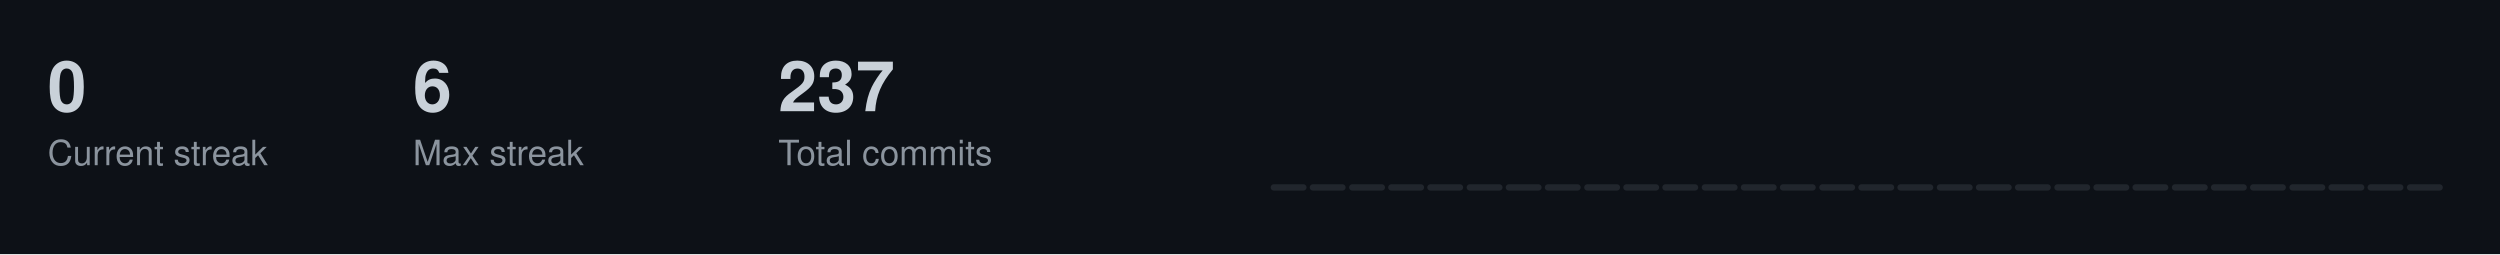
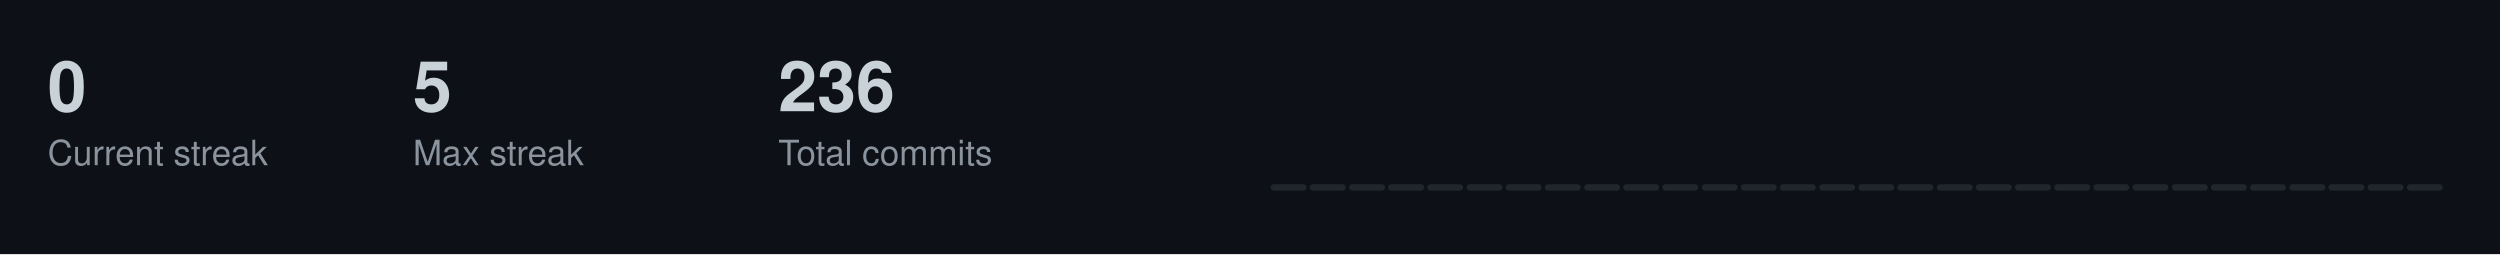
<svg xmlns="http://www.w3.org/2000/svg" width="787" height="80">
  <style>
  .title { font-size: 14px; fill: #c9d1d9; font-family: -apple-system, BlinkMacSystemFont, "Segoe UI", Helvetica, Arial, sans-serif; font-weight: 600; }
  .stat-label { font-size: 11px; fill: #8b949e; font-family: -apple-system, BlinkMacSystemFont, "Segoe UI", Helvetica, Arial, sans-serif; }
  .stat-value { font-size: 22px; fill: #c9d1d9; font-family: -apple-system, BlinkMacSystemFont, "Segoe UI", Helvetica, Arial, sans-serif; font-weight: 600; }
  .streak-fire { font-size: 22px; fill: #f0883e; font-family: -apple-system, BlinkMacSystemFont, "Segoe UI", Helvetica, Arial, sans-serif; font-weight: 600; }
</style>
  <rect width="787" height="80" fill="#0d1117" />
  <text x="15" y="35" class="stat-value">0</text>
  <text x="15" y="52" class="stat-label">Current streak</text>
-   <text x="130" y="35" class="stat-value">6</text>
+   <text x="130" y="35" class="stat-value">5</text>
  <text x="130" y="52" class="stat-label">Max streak</text>
-   <text x="245" y="35" class="stat-value">237</text>
+   <text x="245" y="35" class="stat-value">236</text>
  <text x="245" y="52" class="stat-label">Total commits</text>
  <rect x="400.0" y="58.0" width="11.3" height="2.0" fill="#21262d" rx="1" />
  <rect x="412.3" y="58.0" width="11.3" height="2.0" fill="#21262d" rx="1" />
  <rect x="424.7" y="58.0" width="11.3" height="2.0" fill="#21262d" rx="1" />
  <rect x="437.0" y="58.0" width="11.3" height="2.0" fill="#21262d" rx="1" />
  <rect x="449.3" y="58.0" width="11.3" height="2.0" fill="#21262d" rx="1" />
  <rect x="461.7" y="58.0" width="11.3" height="2.0" fill="#21262d" rx="1" />
  <rect x="474.0" y="58.0" width="11.3" height="2.0" fill="#21262d" rx="1" />
  <rect x="486.3" y="58.0" width="11.3" height="2.0" fill="#21262d" rx="1" />
  <rect x="498.7" y="58.0" width="11.3" height="2.0" fill="#21262d" rx="1" />
  <rect x="511.0" y="58.0" width="11.3" height="2.0" fill="#21262d" rx="1" />
  <rect x="523.3" y="58.0" width="11.3" height="2.0" fill="#21262d" rx="1" />
  <rect x="535.7" y="58.0" width="11.3" height="2.0" fill="#21262d" rx="1" />
  <rect x="548.0" y="58.0" width="11.3" height="2.0" fill="#21262d" rx="1" />
  <rect x="560.3" y="58.0" width="11.3" height="2.0" fill="#21262d" rx="1" />
  <rect x="572.7" y="58.0" width="11.3" height="2.0" fill="#21262d" rx="1" />
  <rect x="585.0" y="58.0" width="11.3" height="2.0" fill="#21262d" rx="1" />
  <rect x="597.3" y="58.0" width="11.3" height="2.0" fill="#21262d" rx="1" />
  <rect x="609.7" y="58.0" width="11.3" height="2.0" fill="#21262d" rx="1" />
  <rect x="622.0" y="58.0" width="11.3" height="2.0" fill="#21262d" rx="1" />
  <rect x="634.3" y="58.0" width="11.3" height="2.0" fill="#21262d" rx="1" />
  <rect x="646.7" y="58.0" width="11.3" height="2.0" fill="#21262d" rx="1" />
  <rect x="659.0" y="58.0" width="11.3" height="2.0" fill="#21262d" rx="1" />
  <rect x="671.3" y="58.0" width="11.3" height="2.0" fill="#21262d" rx="1" />
  <rect x="683.7" y="58.0" width="11.3" height="2.0" fill="#21262d" rx="1" />
  <rect x="696.0" y="58.0" width="11.3" height="2.0" fill="#21262d" rx="1" />
  <rect x="708.3" y="58.0" width="11.3" height="2.0" fill="#21262d" rx="1" />
  <rect x="720.7" y="58.0" width="11.3" height="2.0" fill="#21262d" rx="1" />
  <rect x="733.0" y="58.0" width="11.3" height="2.0" fill="#21262d" rx="1" />
  <rect x="745.3" y="58.0" width="11.3" height="2.0" fill="#21262d" rx="1" />
  <rect x="757.7" y="58.0" width="11.3" height="2.0" fill="#21262d" rx="1" />
</svg>
